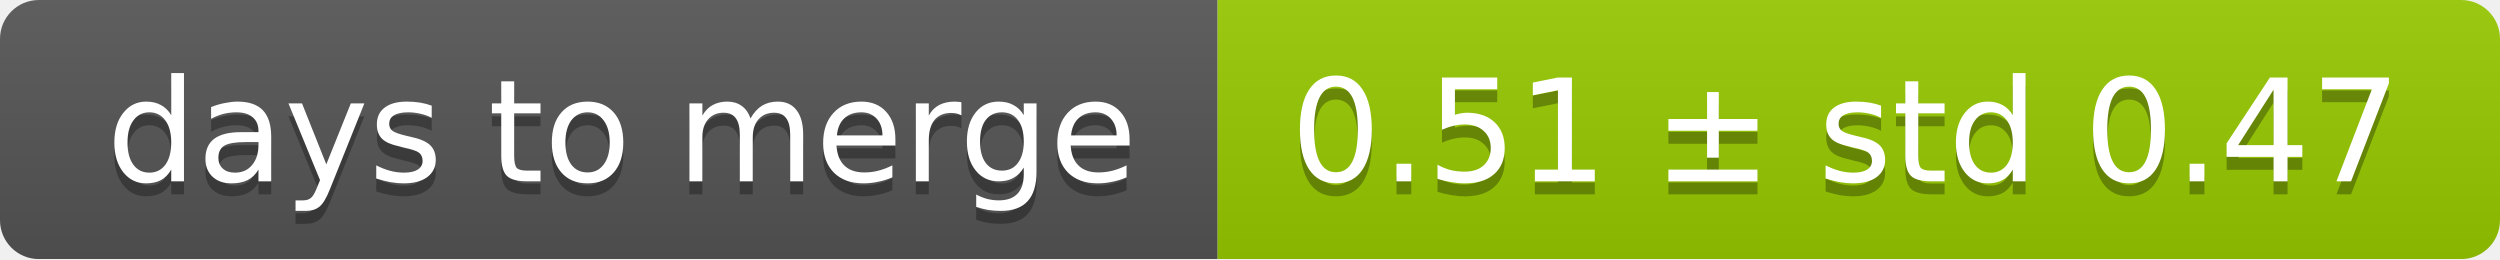
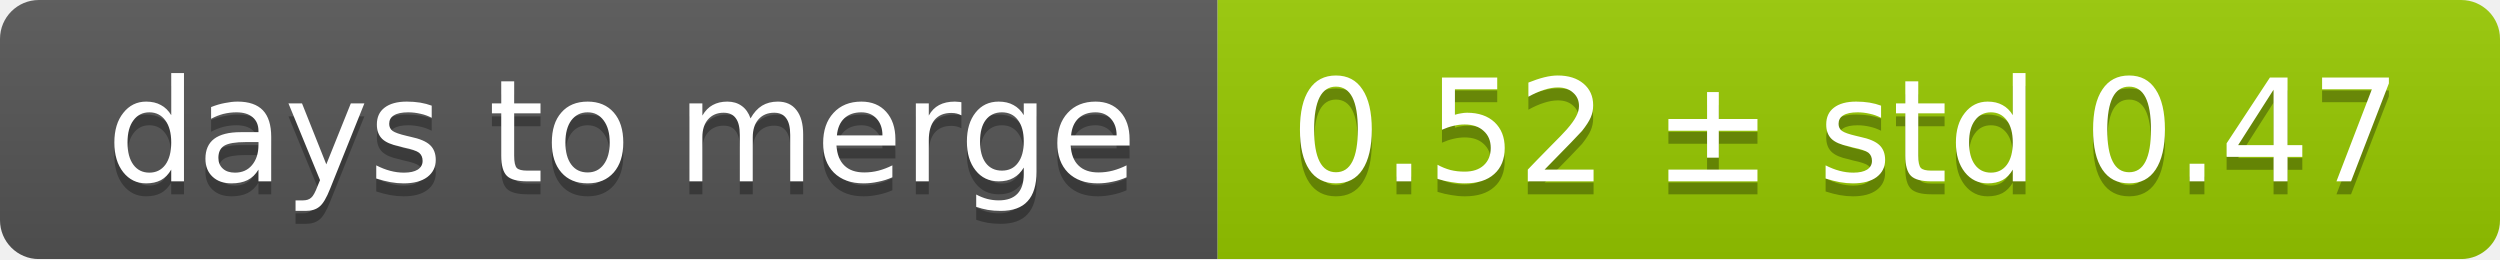
<svg xmlns="http://www.w3.org/2000/svg" width="193" height="20">
  <linearGradient id="smooth" x2="0" y2="100%">
    <stop offset="0" stop-color="#bbb" stop-opacity=".1" />
    <stop offset="1" stop-opacity=".1" />
  </linearGradient>
  <mask id="round">
    <rect width="193" height="20" rx="3" fill="#fff" />
  </mask>
  <g mask="url(#round)">
    <rect width="94" height="20" fill="#555" />
    <rect x="94" width="99" height="20" fill="#97ca00" />
    <rect width="193" height="20" fill="url(#smooth)" />
  </g>
  <g fill="#fff" text-anchor="middle" font-family="DejaVu Sans,Verdana,Geneva,sans-serif" font-size="11">
    <text x="48" y="15" fill="#010101" fill-opacity=".3">days to merge</text>
    <text x="48" y="14">days to merge</text>
-     <text x="142.5" y="15" fill="#010101" fill-opacity=".3">0.51 ± std 0.47</text>
-     <text x="142.5" y="14">0.51 ± std 0.47</text>
+     <text x="142.5" y="15" fill="#010101" fill-opacity=".3">0.52 ± std 0.47</text>
+     <text x="142.5" y="14">0.52 ± std 0.47</text>
  </g>
</svg>
